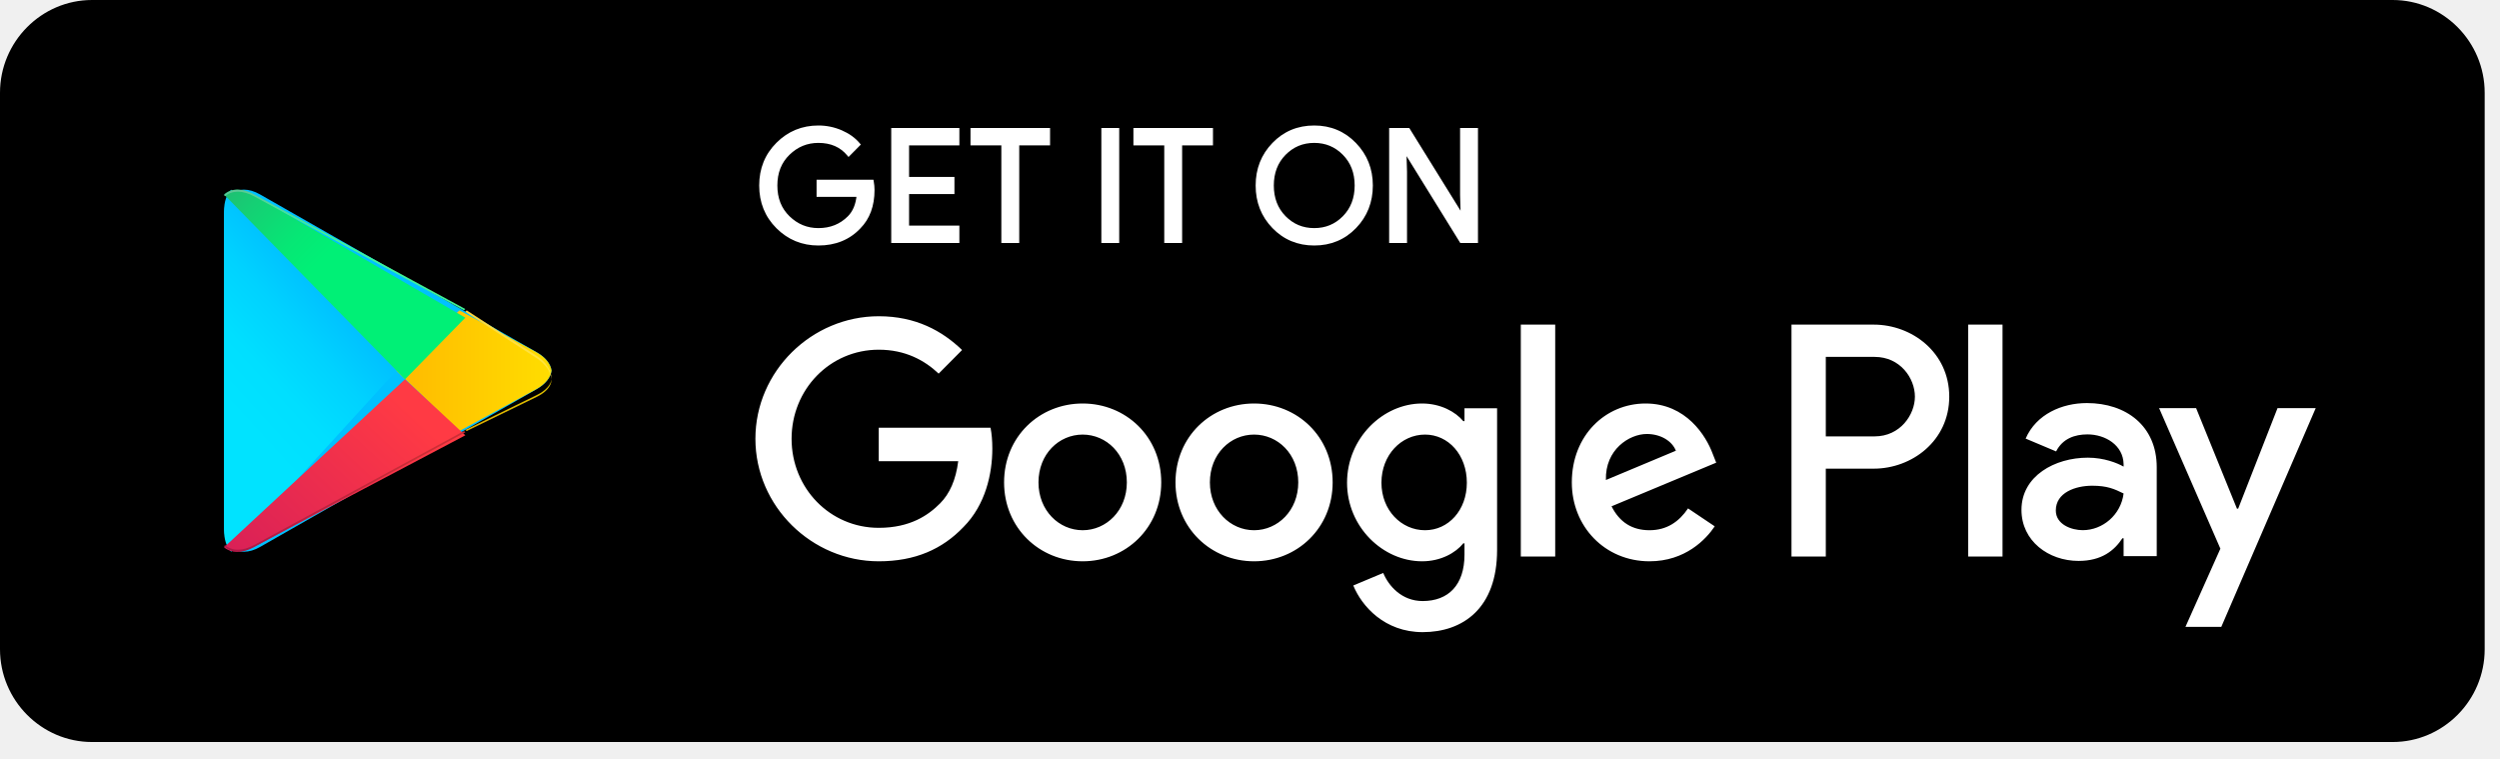
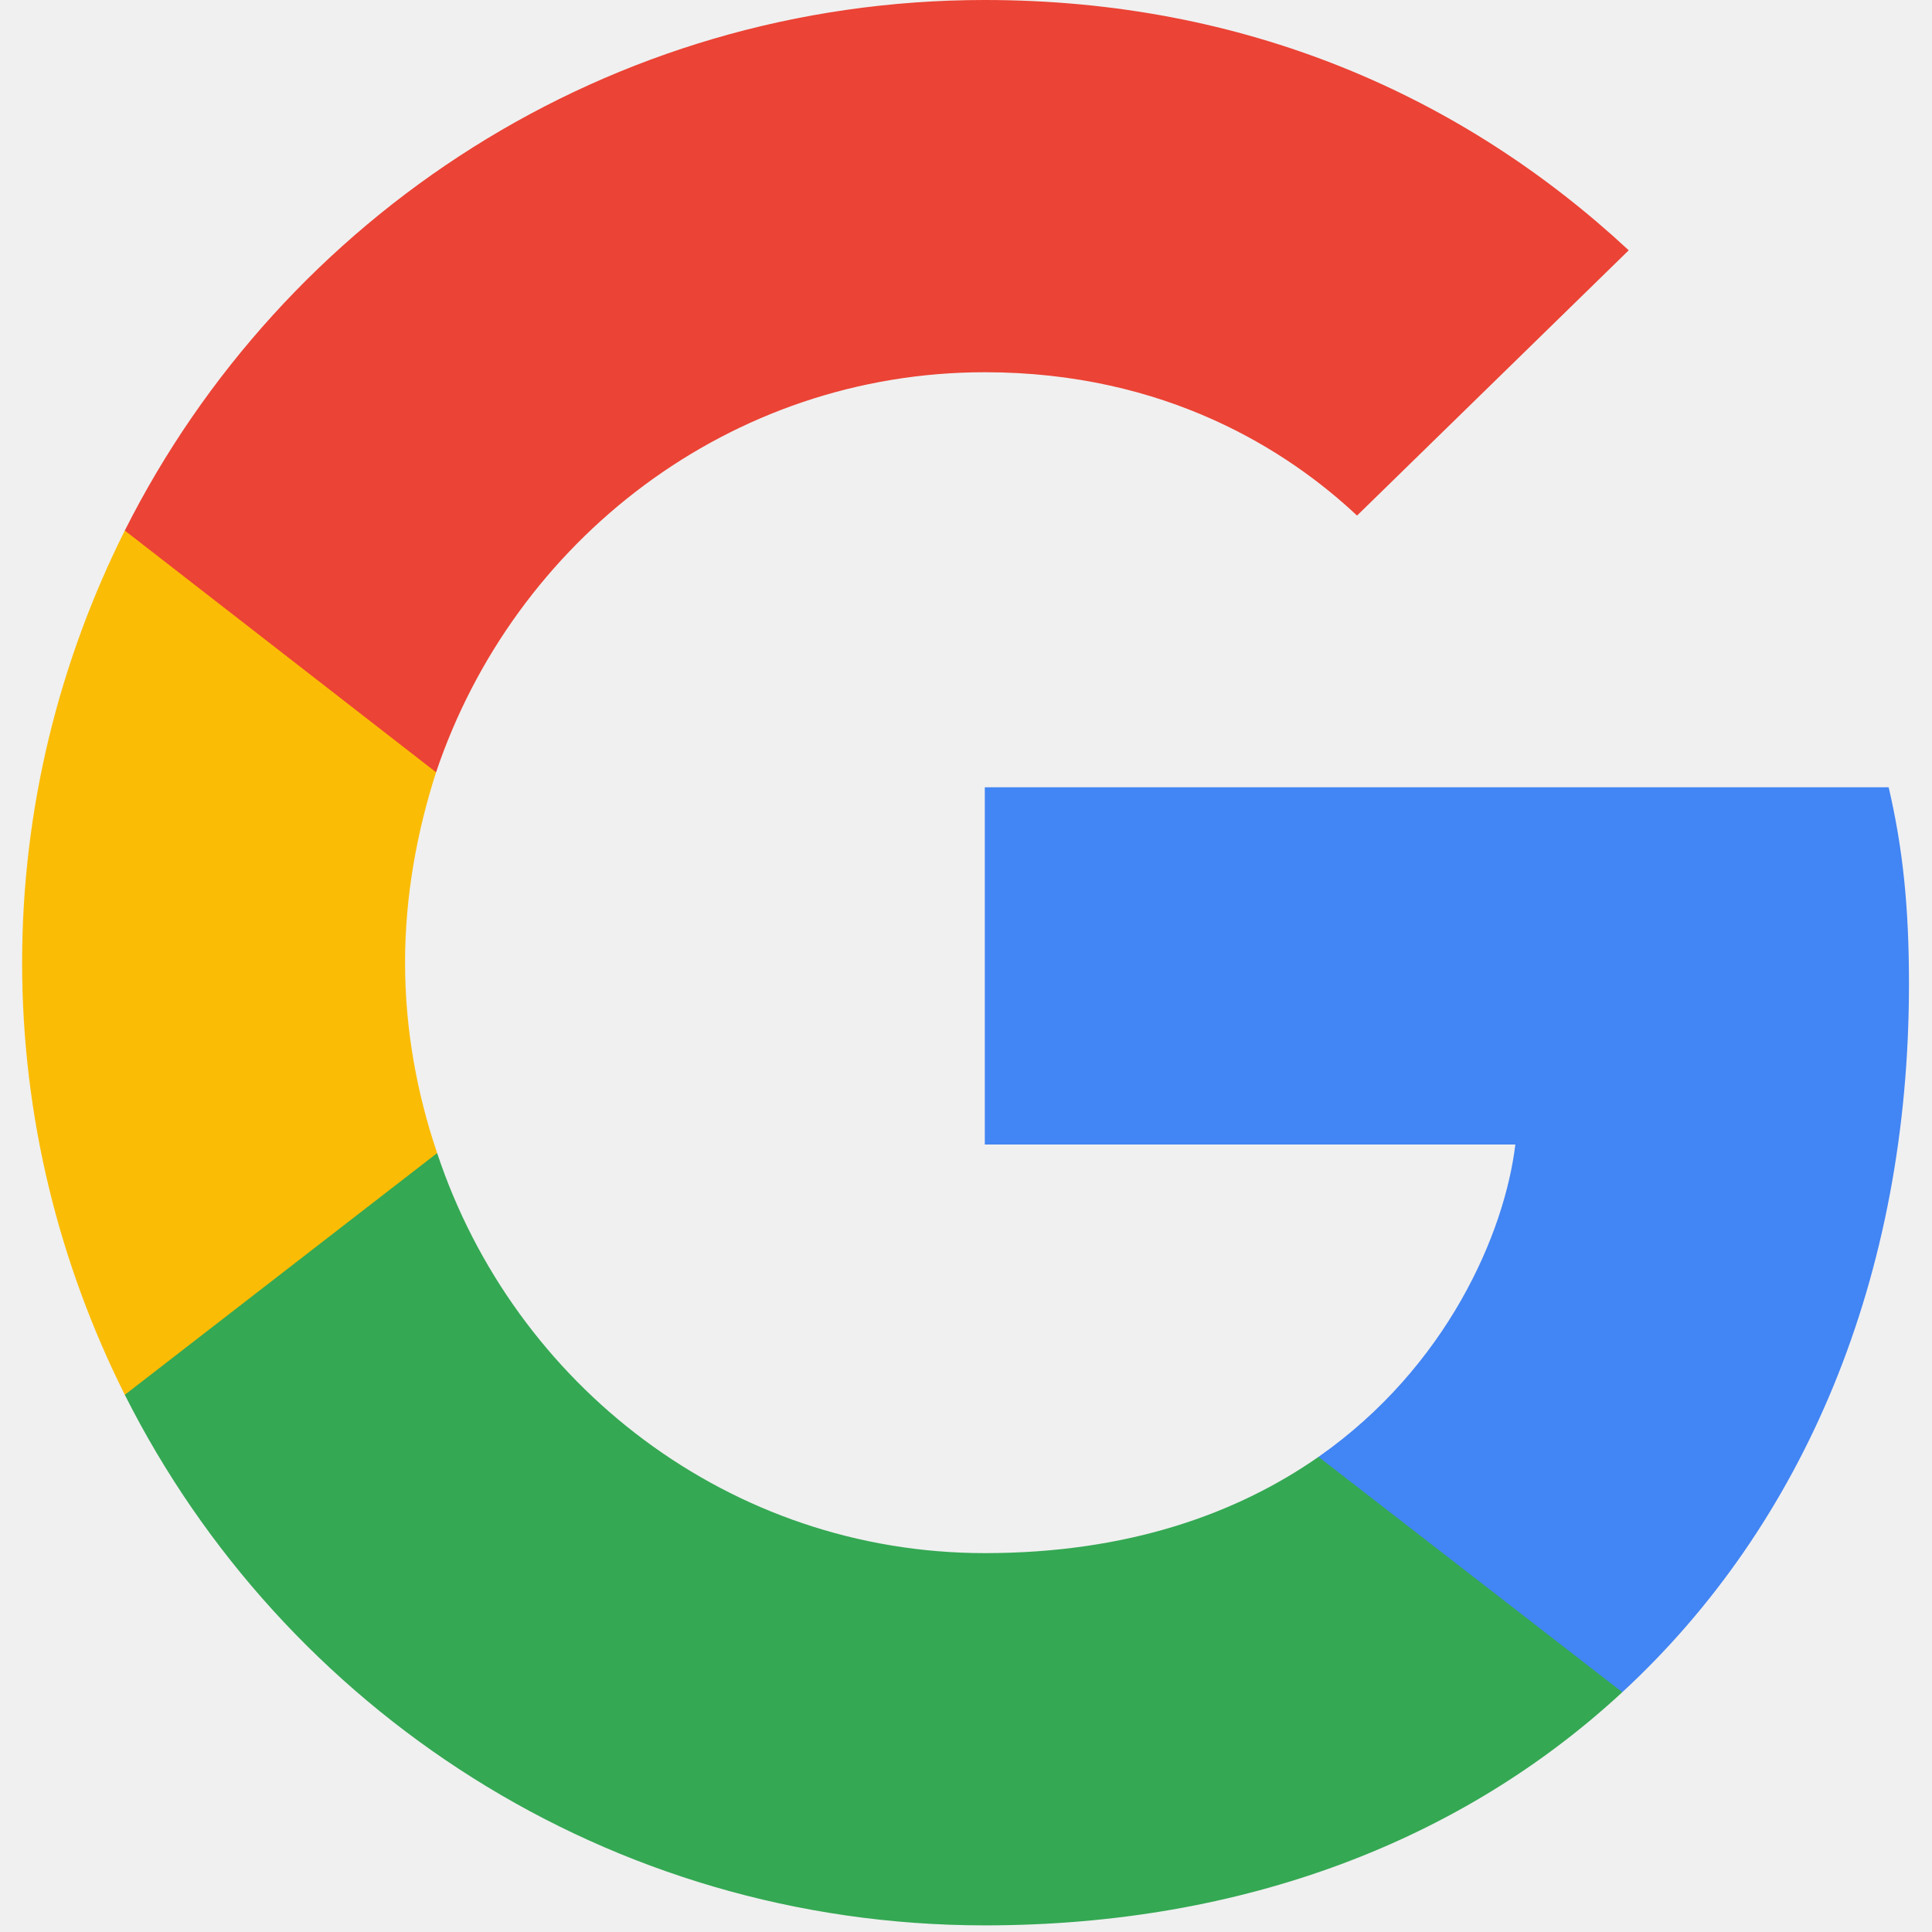
- <svg xmlns="http://www.w3.org/2000/svg" width="145" height="44" viewBox="0 0 145 44" fill="none">
-   <path d="M138.829 43.037H5.34C2.403 43.037 0 40.617 0 37.658V5.38C0 2.421 2.403 0 5.34 0H138.829C141.766 0 144.169 2.421 144.169 5.38V37.658C144.169 40.617 141.766 43.037 138.829 43.037" fill="black" />
-   <path d="M50.637 11.021C50.637 11.923 50.372 12.641 49.841 13.176C49.239 13.813 48.453 14.131 47.487 14.131C46.562 14.131 45.776 13.809 45.13 13.162C44.482 12.516 44.158 11.715 44.158 10.759C44.158 9.803 44.482 9.003 45.13 8.356C45.776 7.71 46.562 7.387 47.487 7.387C47.946 7.387 48.386 7.477 48.803 7.658C49.22 7.838 49.554 8.078 49.805 8.379L49.241 8.947C48.817 8.436 48.233 8.181 47.487 8.181C46.813 8.181 46.23 8.42 45.737 8.898C45.245 9.376 44.999 9.996 44.999 10.759C44.999 11.523 45.245 12.143 45.737 12.621C46.23 13.099 46.813 13.338 47.487 13.338C48.203 13.338 48.799 13.098 49.277 12.617C49.587 12.304 49.766 11.869 49.814 11.309H47.487V10.534H50.592C50.622 10.703 50.637 10.864 50.637 11.021" fill="white" />
-   <path d="M50.636 11.021H50.529C50.528 11.902 50.273 12.586 49.765 13.1L49.764 13.101L49.763 13.102C49.18 13.716 48.429 14.022 47.486 14.024C46.586 14.022 45.833 13.713 45.204 13.086C44.576 12.458 44.266 11.691 44.264 10.759C44.266 9.828 44.576 9.061 45.204 8.433C45.833 7.806 46.586 7.496 47.486 7.494C47.931 7.494 48.355 7.582 48.76 7.756C49.164 7.932 49.484 8.162 49.722 8.448L49.804 8.379L49.728 8.303L49.165 8.871L49.24 8.947L49.323 8.878C48.879 8.342 48.256 8.072 47.486 8.073C46.787 8.072 46.172 8.324 45.663 8.82C45.149 9.318 44.89 9.973 44.891 10.759C44.89 11.546 45.149 12.201 45.663 12.698C46.172 13.194 46.787 13.446 47.486 13.445C48.225 13.447 48.855 13.194 49.351 12.693C49.683 12.358 49.87 11.895 49.92 11.319L49.93 11.202H47.593V10.642H50.591V10.534L50.486 10.553C50.515 10.716 50.529 10.871 50.529 11.021H50.743C50.743 10.858 50.728 10.69 50.696 10.515L50.681 10.426H47.38V11.417H49.813V11.309L49.707 11.3C49.66 11.842 49.489 12.249 49.2 12.541C48.742 13.002 48.178 13.229 47.486 13.23C46.837 13.229 46.286 13.004 45.811 12.544C45.34 12.085 45.106 11.5 45.105 10.759C45.106 10.019 45.34 9.433 45.811 8.975C46.286 8.515 46.837 8.289 47.486 8.288C48.209 8.29 48.754 8.531 49.159 9.016L49.234 9.106L49.879 8.455L49.948 8.385L49.885 8.31C49.623 7.995 49.273 7.745 48.844 7.559C48.413 7.373 47.959 7.279 47.486 7.279C46.537 7.278 45.718 7.615 45.053 8.28C44.386 8.944 44.05 9.779 44.051 10.759C44.05 11.739 44.386 12.575 45.053 13.239C45.718 13.904 46.537 14.24 47.486 14.239C48.475 14.24 49.295 13.909 49.918 13.25L49.84 13.176L49.916 13.252C50.469 12.695 50.743 11.943 50.743 11.021H50.636H50.636ZM55.558 8.325H52.64V10.371H55.272V11.147H52.64V13.194H55.558V13.987H51.818V7.532H55.558V8.325" fill="white" />
-   <path d="M55.559 8.324V8.217H52.535V10.479H55.166V11.039L52.535 11.04V13.302H55.453V13.879H51.926V7.639H55.453V8.324H55.559V8.217V8.324H55.666V7.424H51.712V14.095H55.666V13.086H52.748V11.255H55.38V10.264H52.748V8.432H55.666V8.324H55.559V8.324ZM59.032 13.987H58.208V8.324H56.418V7.531H60.821V8.324H59.032V13.987" fill="white" />
-   <path d="M59.032 13.987V13.879H58.315V8.217H56.525V7.639H60.715V8.217H58.925V13.987H59.032V13.879V13.987H59.139V8.432H60.928V7.424H56.311V8.432H58.101V14.095H59.139V13.987H59.032V13.987ZM64.007 13.987V7.531H64.83V13.987H64.007" fill="white" />
-   <path d="M64.011 13.987H64.117V7.639H64.727V13.879H64.011V13.987H64.117H64.011V14.095H64.94V7.424H63.904V14.095H64.011V13.987V13.987ZM68.486 13.987H67.662V8.324H65.872V7.531H70.275V8.324H68.486V13.987" fill="white" />
-   <path d="M68.484 13.987V13.88H67.767V8.217H65.978V7.639H70.167V8.217H68.378V13.987H68.484V13.88V13.987H68.591V8.432H70.381V7.424H65.764V8.432H67.554V14.095H68.591V13.987H68.484V13.987ZM74.519 12.613C74.993 13.096 75.573 13.338 76.26 13.338C76.946 13.338 77.527 13.096 78 12.613C78.475 12.129 78.713 11.51 78.713 10.759C78.713 10.008 78.475 9.39 78 8.906C77.527 8.423 76.946 8.181 76.26 8.181C75.573 8.181 74.993 8.423 74.519 8.906C74.045 9.39 73.808 10.008 73.808 10.759C73.808 11.51 74.045 12.129 74.519 12.613ZM78.609 13.153C77.979 13.806 77.196 14.131 76.26 14.131C75.323 14.131 74.54 13.806 73.911 13.153C73.281 12.501 72.967 11.703 72.967 10.759C72.967 9.816 73.281 9.018 73.911 8.366C74.54 7.713 75.323 7.387 76.26 7.387C77.191 7.387 77.972 7.715 78.605 8.37C79.237 9.025 79.553 9.822 79.553 10.759C79.553 11.703 79.238 12.501 78.609 13.153Z" fill="white" />
-   <path d="M74.516 12.612L74.44 12.688C74.931 13.191 75.545 13.447 76.256 13.445C76.967 13.447 77.582 13.191 78.073 12.688C78.568 12.184 78.817 11.533 78.816 10.759C78.817 9.986 78.568 9.334 78.073 8.831C77.582 8.327 76.967 8.072 76.256 8.073C75.545 8.072 74.931 8.327 74.44 8.831C73.946 9.334 73.696 9.986 73.698 10.759C73.696 11.533 73.946 12.184 74.44 12.688L74.516 12.612L74.591 12.537C74.138 12.072 73.912 11.488 73.911 10.759C73.912 10.031 74.138 9.446 74.591 8.982C75.049 8.518 75.595 8.29 76.256 8.288C76.918 8.29 77.465 8.518 77.921 8.982C78.375 9.446 78.601 10.031 78.602 10.759C78.601 11.488 78.375 12.072 77.921 12.537C77.465 13.001 76.918 13.229 76.256 13.23C75.595 13.229 75.049 13.001 74.591 12.537L74.516 12.612ZM78.606 13.153L78.529 13.078C77.917 13.71 77.168 14.023 76.256 14.024C75.344 14.022 74.595 13.71 73.984 13.078L73.981 13.075L73.984 13.078C73.373 12.444 73.071 11.679 73.07 10.759C73.071 9.84 73.373 9.075 73.984 8.441C74.595 7.808 75.344 7.496 76.256 7.495C77.162 7.496 77.909 7.81 78.525 8.445C79.138 9.082 79.442 9.846 79.443 10.759C79.442 11.679 79.139 12.444 78.529 13.078L78.606 13.153L78.683 13.228C79.33 12.558 79.657 11.727 79.657 10.759C79.657 9.797 79.329 8.968 78.678 8.295C78.028 7.62 77.212 7.278 76.256 7.279C75.295 7.278 74.478 7.618 73.831 8.291V8.291C73.182 8.961 72.856 9.792 72.857 10.759C72.856 11.727 73.182 12.558 73.831 13.228L73.834 13.231L73.831 13.228C74.478 13.9 75.295 14.24 76.256 14.239C77.217 14.24 78.035 13.9 78.683 13.228L78.606 13.153V13.153ZM80.705 13.987V7.531H81.707L84.821 12.553H84.857L84.821 11.309V7.531H85.645V13.987H84.786L81.528 8.722H81.492L81.528 9.966V13.987H80.705" fill="white" />
-   <path d="M80.71 13.987H80.817V7.639H81.653L84.767 12.661H84.971L84.933 11.308V7.639H85.543V13.879H84.85L81.592 8.614H81.388L81.426 9.968V13.879H80.71V13.987H80.817H80.71V14.095H81.64V9.964L81.604 8.719L81.497 8.722V8.829H81.533V8.722L81.442 8.779L84.731 14.095H85.757V7.424H84.719V11.311L84.755 12.556L84.862 12.553V12.446H84.826V12.553L84.917 12.496L81.771 7.424H80.603V14.095H80.71V13.987L80.71 13.987ZM114.201 32.278H116.193V18.828H114.201L114.201 32.278ZM132.149 23.673L129.865 29.504H129.796L127.426 23.673H125.279L128.834 31.823L126.807 36.357H128.887L134.365 23.673L132.149 23.673ZM120.848 30.75C120.195 30.75 119.285 30.422 119.285 29.608C119.285 28.57 120.419 28.172 121.397 28.172C122.274 28.172 122.685 28.362 123.218 28.622C123.063 29.868 121.999 30.75 120.848 30.75V30.75ZM121.089 23.378C119.646 23.378 118.152 24.019 117.534 25.438L119.302 26.182C119.68 25.438 120.384 25.195 121.123 25.195C122.153 25.195 123.201 25.819 123.218 26.926V27.064C122.857 26.857 122.085 26.545 121.14 26.545C119.234 26.545 117.292 27.601 117.292 29.573C117.292 31.373 118.856 32.533 120.607 32.533C121.947 32.533 122.685 31.927 123.15 31.218H123.218V32.256H125.141V27.099C125.141 24.711 123.373 23.378 121.089 23.378V23.378ZM108.773 25.31H105.939V20.7H108.773C110.263 20.7 111.109 21.942 111.109 23.005C111.109 24.047 110.263 25.31 108.773 25.31ZM108.722 18.828H103.948V32.278H105.939V27.182H108.722C110.931 27.182 113.102 25.571 113.102 23.005C113.102 20.439 110.931 18.828 108.722 18.828V18.828ZM82.685 30.753C81.309 30.753 80.156 29.591 80.156 27.997C80.156 26.385 81.309 25.206 82.685 25.206C84.044 25.206 85.111 26.385 85.111 27.997C85.111 29.591 84.044 30.753 82.685 30.753H82.685ZM84.974 24.426H84.905C84.457 23.889 83.597 23.403 82.513 23.403C80.242 23.403 78.16 25.414 78.16 27.997C78.16 30.562 80.242 32.555 82.513 32.555C83.597 32.555 84.457 32.07 84.905 31.515H84.974V32.174C84.974 33.925 84.044 34.861 82.548 34.861C81.326 34.861 80.569 33.977 80.259 33.231L78.522 33.959C79.021 35.173 80.346 36.664 82.548 36.664C84.888 36.664 86.866 35.277 86.866 31.897V23.681H84.974V24.426ZM88.242 32.278H90.238V18.827H88.242V32.278ZM93.18 27.841C93.128 26.072 94.539 25.171 95.554 25.171C96.346 25.171 97.017 25.57 97.24 26.142L93.18 27.841ZM99.374 26.315C98.996 25.292 97.842 23.403 95.485 23.403C93.145 23.403 91.202 25.258 91.202 27.979C91.202 30.545 93.128 32.555 95.709 32.555C97.791 32.555 98.996 31.273 99.494 30.527L97.946 29.487C97.43 30.25 96.724 30.753 95.709 30.753C94.694 30.753 93.972 30.285 93.507 29.366L99.58 26.835L99.374 26.315ZM50.988 24.807V26.749H55.599C55.462 27.841 55.1 28.638 54.55 29.193C53.879 29.869 52.829 30.614 50.988 30.614C48.15 30.614 45.93 28.309 45.93 25.449C45.93 22.589 48.15 20.283 50.988 20.283C52.52 20.283 53.638 20.89 54.464 21.67L55.823 20.301C54.67 19.191 53.139 18.342 50.988 18.342C47.1 18.342 43.831 21.531 43.831 25.449C43.831 29.366 47.1 32.555 50.988 32.555C53.087 32.555 54.67 31.862 55.909 30.562C57.182 29.279 57.578 27.477 57.578 26.021C57.578 25.57 57.544 25.154 57.474 24.807H50.988ZM62.82 30.753C61.443 30.753 60.256 29.609 60.256 27.979C60.256 26.332 61.443 25.206 62.82 25.206C64.196 25.206 65.383 26.332 65.383 27.979C65.383 29.609 64.196 30.753 62.82 30.753ZM62.82 23.403C60.307 23.403 58.26 25.327 58.26 27.979C58.26 30.614 60.307 32.555 62.82 32.555C65.331 32.555 67.379 30.614 67.379 27.979C67.379 25.327 65.331 23.403 62.82 23.403ZM72.765 30.753C71.389 30.753 70.202 29.609 70.202 27.979C70.202 26.332 71.389 25.206 72.765 25.206C74.142 25.206 75.329 26.332 75.329 27.979C75.329 29.609 74.142 30.753 72.765 30.753H72.765ZM72.765 23.403C70.253 23.403 68.206 25.327 68.206 27.979C68.206 30.614 70.253 32.555 72.765 32.555C75.277 32.555 77.325 30.614 77.325 27.979C77.325 25.327 75.277 23.403 72.765 23.403H72.765Z" fill="white" />
-   <path d="M13.441 11.268C13.165 11.518 13 11.935 13 12.489V12.364V30.633V30.512C13 31.023 13.141 31.418 13.381 31.673L13.442 31.731V31.732C13.636 31.907 13.884 32 14.169 32C14.447 32 14.761 31.911 15.091 31.723L27.035 24.912L31.137 22.572C31.659 22.275 31.951 21.892 32 21.501V21.5C31.951 21.108 31.659 20.726 31.138 20.428L27.035 18.089L15.091 11.278C14.76 11.089 14.447 11 14.167 11C13.883 11 13.635 11.093 13.441 11.268H13.441Z" fill="#00C1FF" />
-   <path d="M13.415 32L13.358 31.94C13.133 31.679 13 31.274 13 30.749V30.872V12.129V12.253C13 11.685 13.155 11.257 13.415 11L23 21.5L13.415 32Z" fill="url(#paint0_linear_310_549)" />
-   <path d="M26.657 25L23 21.5L26.657 18L31.072 20.4C31.633 20.705 31.947 21.098 32 21.499V21.501C31.947 21.901 31.633 22.295 31.072 22.599L26.657 25" fill="url(#paint1_linear_310_549)" />
-   <path d="M13.749 32C13.456 32 13.2 31.912 13 31.744V31.744L23.499 22L27 25.249L14.698 31.736C14.358 31.915 14.035 32 13.749 32Z" fill="url(#paint2_linear_310_549)" />
-   <path d="M23.5 22L13 11.281C13.2 11.097 13.455 11 13.748 11C14.036 11 14.358 11.094 14.699 11.291L27 18.426L23.5 22" fill="url(#paint3_linear_310_549)" />
-   <path d="M13.804 32C13.514 32 13.26 31.91 13.062 31.739L13.062 31.739C13.061 31.739 13.06 31.738 13.059 31.737L13.005 31.687C13.004 31.685 13.002 31.683 13 31.681L13.062 31.622C13.26 31.792 13.513 31.883 13.804 31.883C14.087 31.883 14.407 31.796 14.744 31.613L26.922 25L27 25.075L26.921 25.117L14.744 31.731C14.437 31.897 14.144 31.984 13.881 31.998C13.855 31.999 13.829 32 13.804 32" fill="url(#paint4_linear_310_549)" />
-   <path d="M27.077 25L27 24.934L31.131 22.921C31.656 22.666 31.951 22.336 32 22C32 22.123 31.968 22.247 31.904 22.366C31.776 22.608 31.518 22.837 31.131 23.025L27.077 25" fill="url(#paint5_linear_310_549)" />
-   <path d="M32 22C31.951 21.551 31.656 21.112 31.132 20.771L27 18.088L27.077 18H27.077L31.132 20.633C31.71 21.009 32 21.505 32 22" fill="url(#paint6_linear_310_549)" />
-   <path d="M26.922 18L14.744 11.387C14.406 11.204 14.086 11.117 13.802 11.117C13.512 11.117 13.259 11.207 13.061 11.377L13 11.319C13.019 11.299 13.039 11.28 13.06 11.262C13.06 11.262 13.061 11.261 13.062 11.261C13.258 11.092 13.508 11.002 13.796 11H13.802C14.086 11 14.406 11.087 14.744 11.27L27 17.925L27 17.925L26.922 18" fill="url(#paint7_linear_310_549)" />
-   <defs>
-     <linearGradient id="paint0_linear_310_549" x1="19.126" y1="11.931" x2="10.126" y2="20.173" gradientUnits="userSpaceOnUse">
-       <stop stop-color="#00A0FF" />
-       <stop offset="0.007" stop-color="#00A1FF" />
-       <stop offset="0.26" stop-color="#00BEFF" />
-       <stop offset="0.512" stop-color="#00D2FF" />
-       <stop offset="0.76" stop-color="#00DFFF" />
-       <stop offset="1" stop-color="#00E3FF" />
-     </linearGradient>
-     <linearGradient id="paint1_linear_310_549" x1="32.683" y1="21.439" x2="11.258" y2="21.439" gradientUnits="userSpaceOnUse">
-       <stop stop-color="#FFE000" />
-       <stop offset="0.409" stop-color="#FFBD00" />
-       <stop offset="0.775" stop-color="#FFA500" />
-       <stop offset="1" stop-color="#FF9C00" />
-     </linearGradient>
-     <linearGradient id="paint2_linear_310_549" x1="25.142" y1="25.089" x2="10.969" y2="40.298" gradientUnits="userSpaceOnUse">
-       <stop stop-color="#FF3A44" />
-       <stop offset="1" stop-color="#C31162" />
-     </linearGradient>
-     <linearGradient id="paint3_linear_310_549" x1="10.294" y1="9.692" x2="17.257" y2="16.495" gradientUnits="userSpaceOnUse">
-       <stop stop-color="#32A071" />
-       <stop offset="0.069" stop-color="#2DA771" />
-       <stop offset="0.476" stop-color="#15CF74" />
-       <stop offset="0.801" stop-color="#06E775" />
-       <stop offset="1" stop-color="#00F076" />
-     </linearGradient>
-     <linearGradient id="paint4_linear_310_549" x1="25.075" y1="27.135" x2="13.487" y2="39.297" gradientUnits="userSpaceOnUse">
-       <stop stop-color="#CC2E36" />
-       <stop offset="1" stop-color="#9C0E4E" />
-     </linearGradient>
-     <linearGradient id="paint5_linear_310_549" x1="32.639" y1="21.999" x2="12.589" y2="21.999" gradientUnits="userSpaceOnUse">
-       <stop stop-color="#E0C500" />
-       <stop offset="0.409" stop-color="#E0A600" />
-       <stop offset="0.775" stop-color="#E09100" />
-       <stop offset="1" stop-color="#E08900" />
-     </linearGradient>
-     <linearGradient id="paint6_linear_310_549" x1="32.639" y1="22.001" x2="12.59" y2="22.001" gradientUnits="userSpaceOnUse">
-       <stop stop-color="#FFE840" />
-       <stop offset="0.409" stop-color="#FFCE40" />
-       <stop offset="0.775" stop-color="#FFBC40" />
-       <stop offset="1" stop-color="#FFB540" />
-     </linearGradient>
-     <linearGradient id="paint7_linear_310_549" x1="10.367" y1="12.006" x2="15.541" y2="17.437" gradientUnits="userSpaceOnUse">
-       <stop stop-color="#65B895" />
-       <stop offset="0.069" stop-color="#62BD95" />
-       <stop offset="0.476" stop-color="#50DB97" />
-       <stop offset="0.801" stop-color="#44ED98" />
-       <stop offset="1" stop-color="#40F498" />
-     </linearGradient>
-   </defs>
+ <svg xmlns="http://www.w3.org/2000/svg" width="800px" height="800px" viewBox="-3 0 262 262" preserveAspectRatio="xMidYMid">
+   <path d="M255.878 133.451c0-10.734-.871-18.567-2.756-26.69H130.55v48.448h71.947c-1.45 12.04-9.283 30.172-26.69 42.356l-.244 1.622 38.755 30.023 2.685.268c24.659-22.774 38.875-56.282 38.875-96.027" fill="#4285F4" />
+   <path d="M130.55 261.1c35.248 0 64.839-11.605 86.453-31.622l-41.196-31.913c-11.024 7.688-25.82 13.055-45.257 13.055-34.523 0-63.824-22.773-74.269-54.25l-1.531.13-40.298 31.187-.527 1.465C35.393 231.798 79.49 261.1 130.55 261.1" fill="#34A853" />
+   <path d="M56.281 156.37c-2.756-8.123-4.351-16.827-4.351-25.82 0-8.994 1.595-17.697 4.206-25.82l-.073-1.73L15.26 71.312l-1.335.635C5.077 89.644 0 109.517 0 130.55s5.077 40.905 13.925 58.602l42.356-32.782" fill="#FBBC05" />
+   <path d="M130.55 50.479c24.514 0 41.05 10.589 50.479 19.438l36.844-35.974C195.245 12.91 165.798 0 130.55 0 79.49 0 35.393 29.301 13.925 71.947l42.211 32.783c10.59-31.477 39.891-54.251 74.414-54.251" fill="#EB4335" />
</svg>
